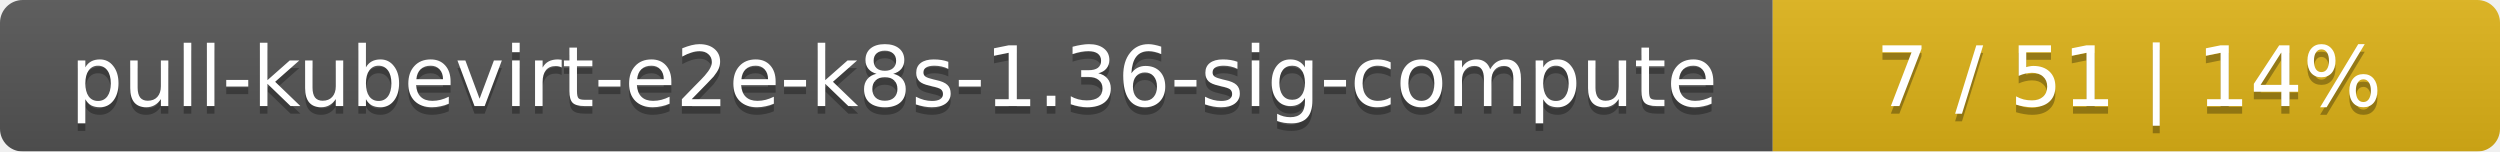
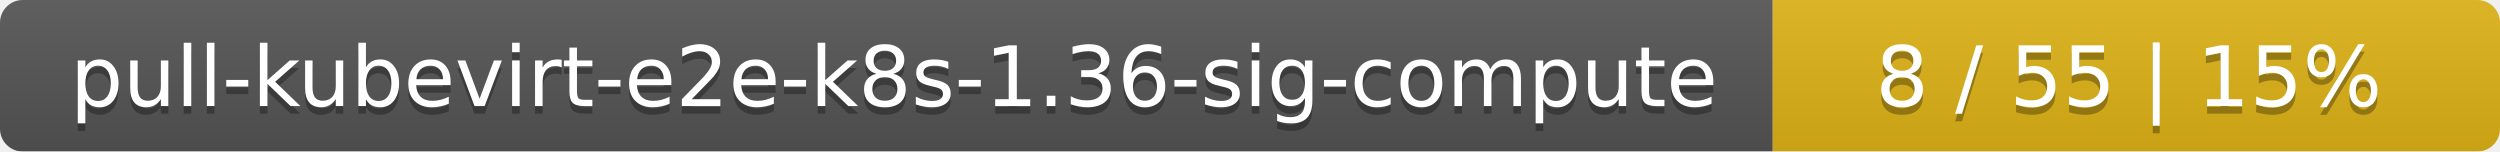
<svg xmlns="http://www.w3.org/2000/svg" width="330" height="20">
  <linearGradient id="smooth" x2="0" y2="100%">
    <stop offset="0" stop-color="#bbb" stop-opacity=".1" />
    <stop offset="1" stop-opacity=".1" />
  </linearGradient>
  <mask id="round">
    <rect width="330" height="20" rx="3" fill="#fff" />
  </mask>
  <g mask="url(#round)">
    <rect width="234" height="20" fill="#555" />
    <rect x="234" width="96" height="20" fill="#dfb317" />
    <rect width="330" height="20" fill="url(#smooth)" />
  </g>
  <g fill="#fff" text-anchor="middle" font-family="DejaVu Sans,Verdana,Geneva,sans-serif" font-size="11">
    <text x="118" y="15" fill="#010101" fill-opacity=".3">pull-kubevirt-e2e-k8s-1.36-sig-compute</text>
    <text x="118" y="14">pull-kubevirt-e2e-k8s-1.36-sig-compute</text>
-     <text x="281" y="15" fill="#010101" fill-opacity=".3">7 / 51    |    14%</text>
-     <text x="281" y="14">7 / 51    |    14%</text>
+     <text x="281" y="15" fill="#010101" fill-opacity=".3">8 / 55    |    15%</text>
+     <text x="281" y="14">8 / 55    |    15%</text>
  </g>
</svg>
